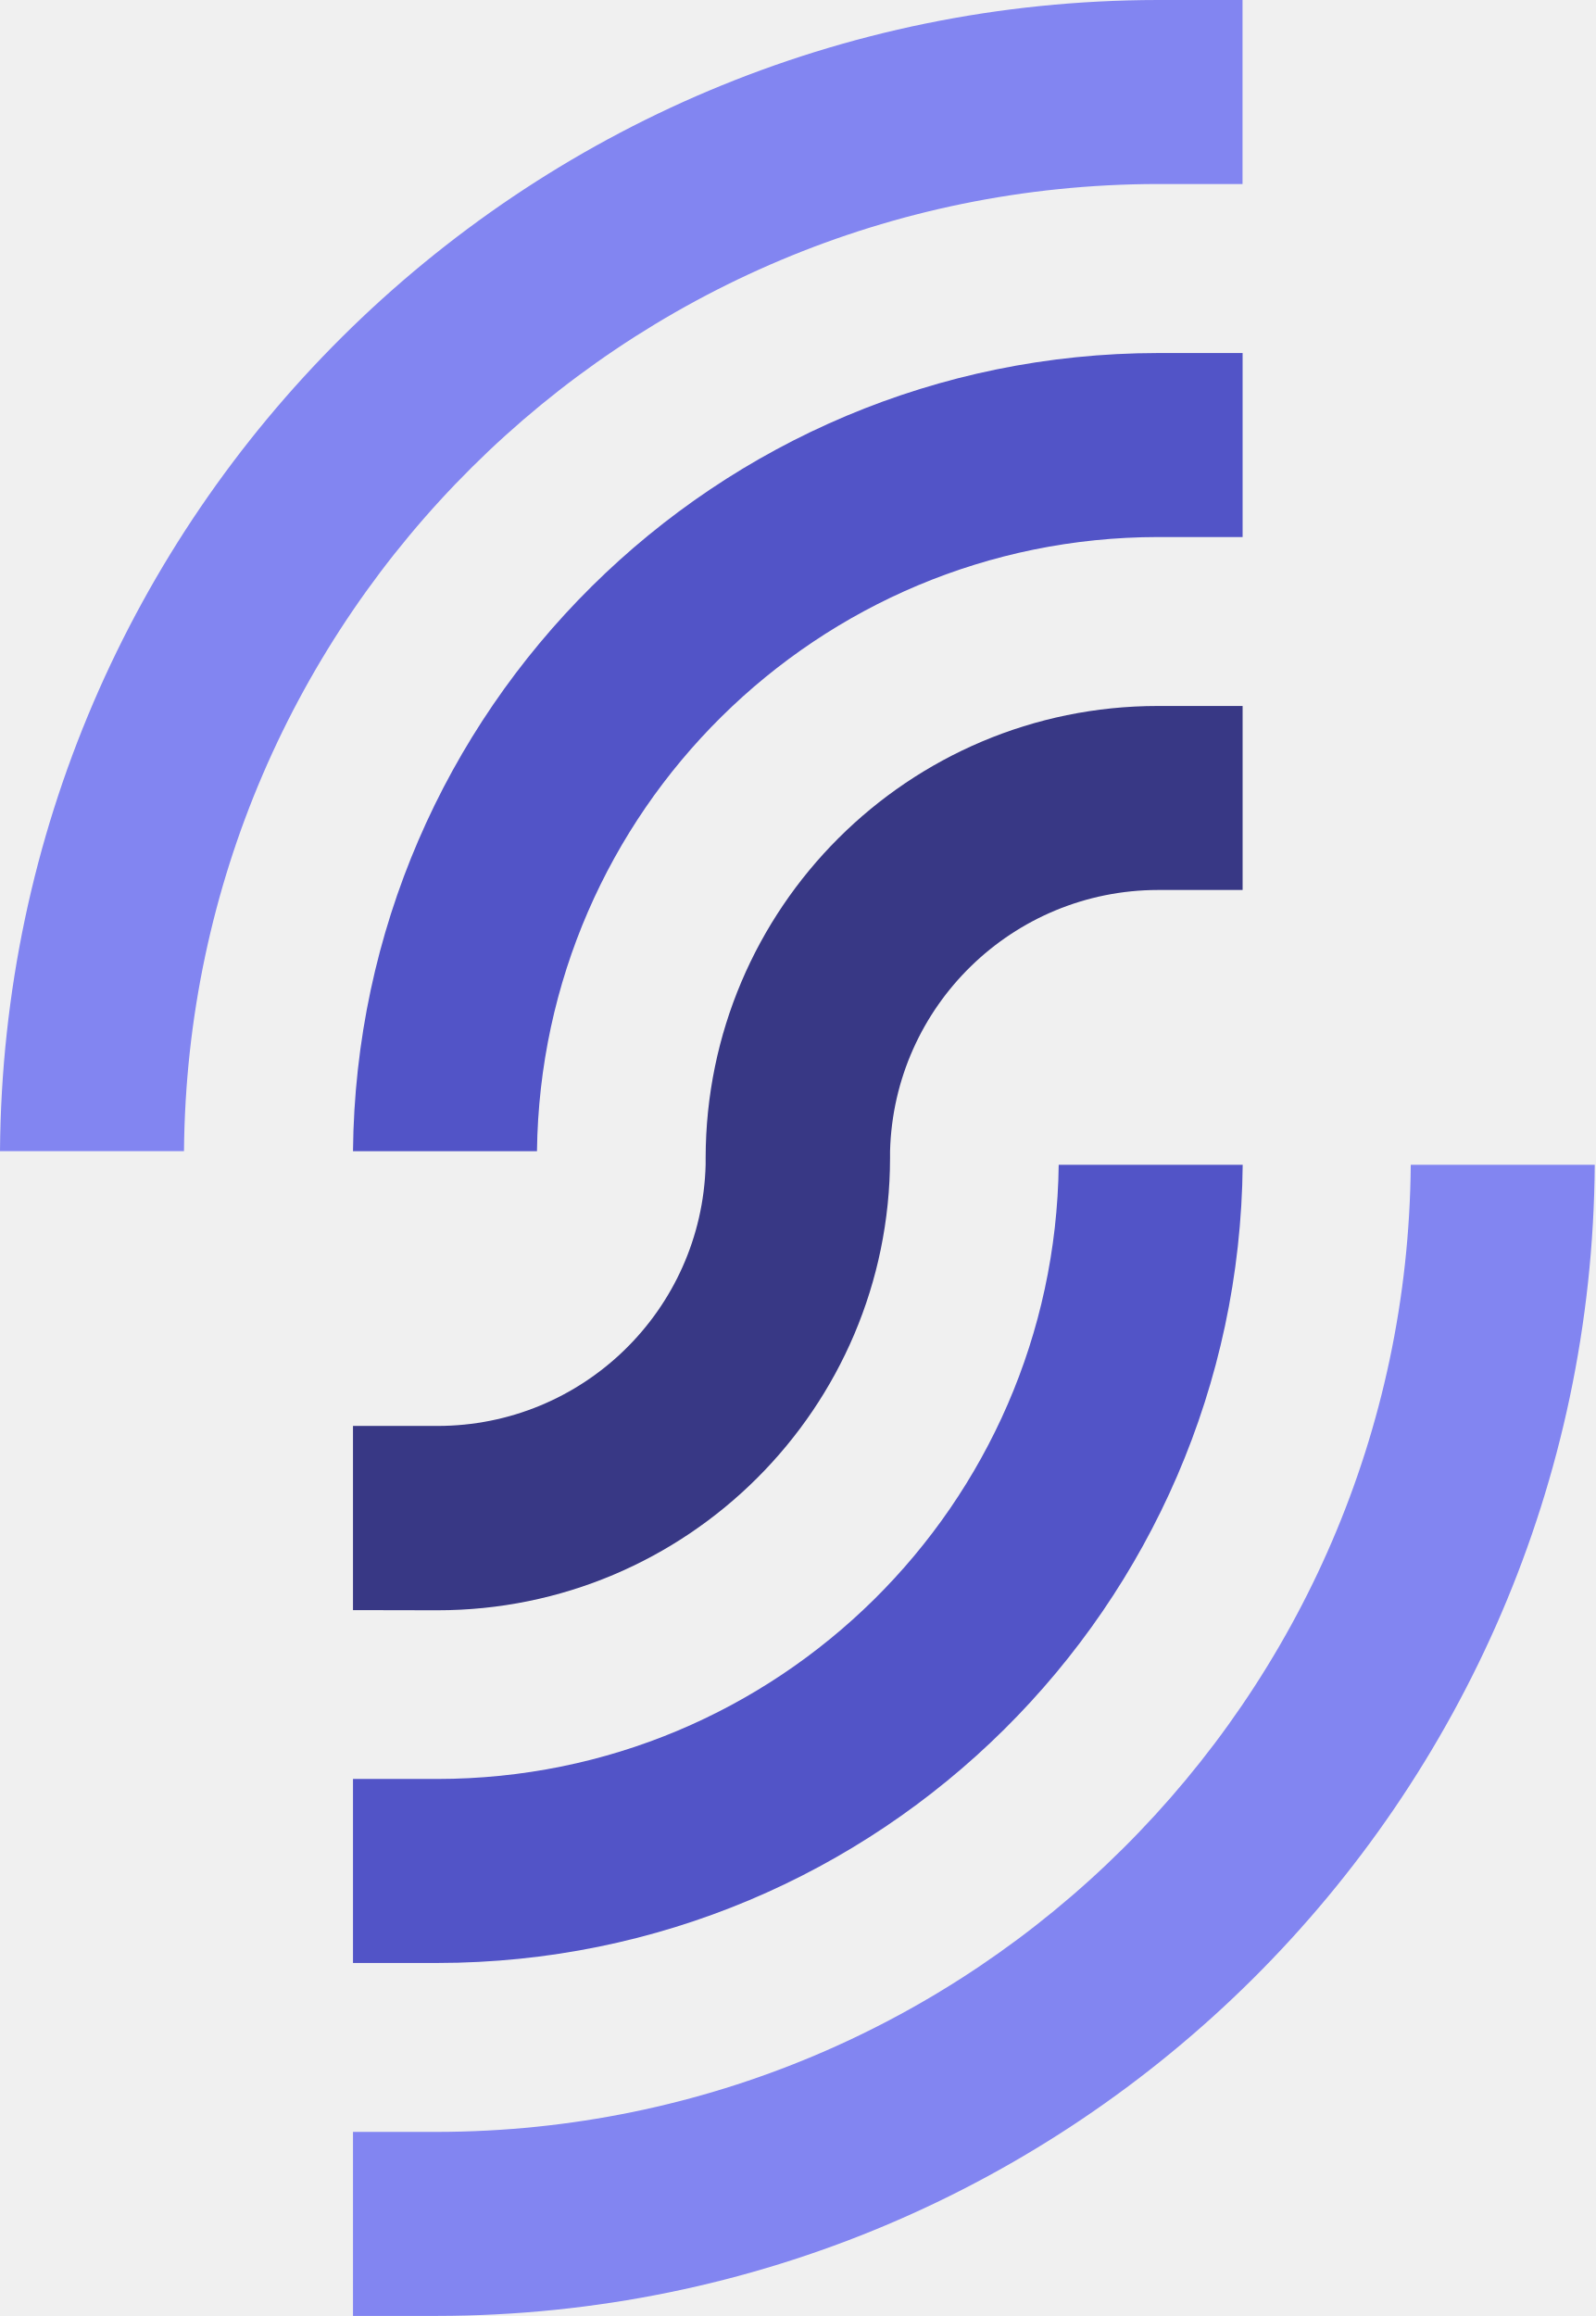
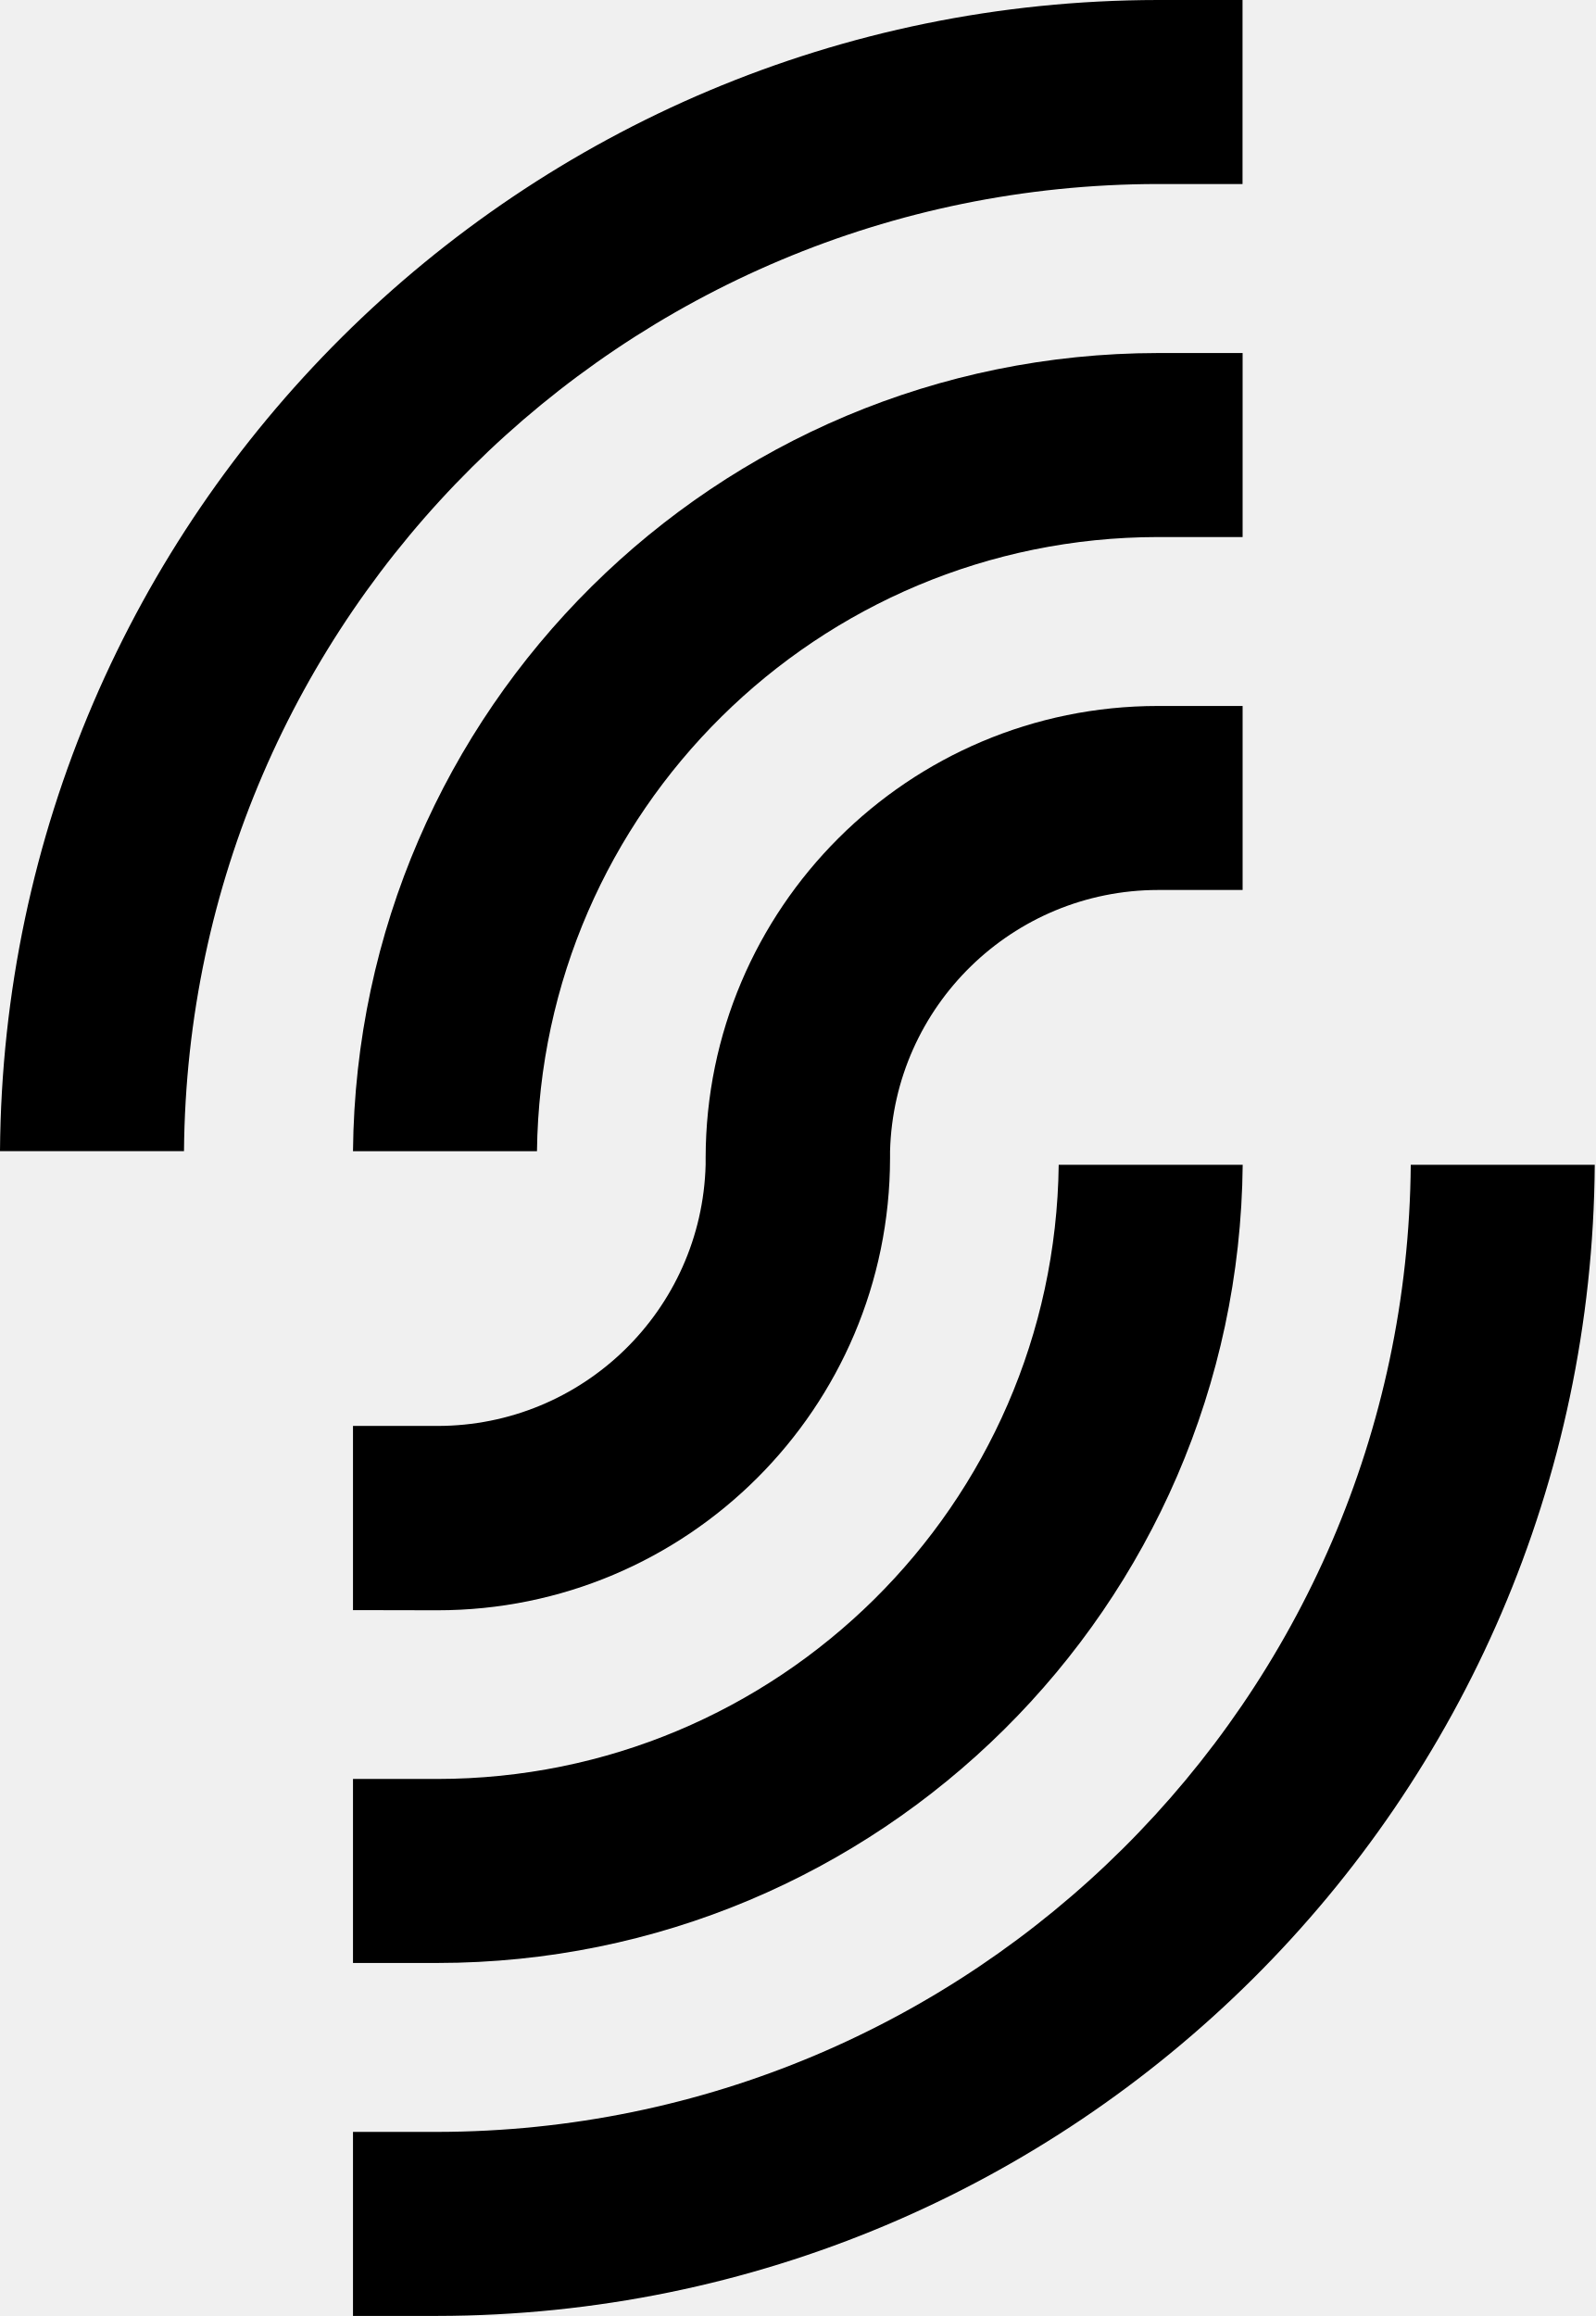
- <svg xmlns="http://www.w3.org/2000/svg" width="18.93" height="27.475" viewBox="0 0 18.93 27.475">
+ <svg xmlns="http://www.w3.org/2000/svg" data-name="menu-item-icon" width="18.93" height="27.475" viewBox="0 0 18.93 27.475">
  <defs>
    <clipPath id="clip-path">
      <rect id="Rectangle_21273" data-name="Rectangle 21273" width="18.93" height="27.475" fill="#fff" />
    </clipPath>
  </defs>
  <g id="Logo_Vector" data-name="Logo Vector" clip-path="url(#clip-path)">
-     <path id="Path_108538" data-name="Path 108538" d="M0,13.656A13.753,13.753,0,0,1,13.737,0h1.005V2.183H13.737A11.568,11.568,0,0,0,2.183,13.656Z" fill="#8285f1" />
-     <path id="Path_108539" data-name="Path 108539" d="M27.45,104.236v-2.183h1A11.568,11.568,0,0,0,40,90.58h2.183a13.752,13.752,0,0,1-13.737,13.656Z" transform="translate(-23.262 -76.762)" fill="#8285f1" />
-     <path id="Path_108540" data-name="Path 108540" d="M27.45,100.049V97.866h1a7.376,7.376,0,0,0,7.373-7.286h2.183a9.561,9.561,0,0,1-9.556,9.469Z" transform="translate(-23.262 -76.762)" fill="#5254c7" />
-     <path id="Path_108541" data-name="Path 108541" d="M27.45,36.919A9.562,9.562,0,0,1,37,27.45h1.005v2.183H37a7.376,7.376,0,0,0-7.367,7.286Z" transform="translate(-23.262 -23.262)" fill="#5254c7" />
-     <path id="Path_108542" data-name="Path 108542" d="M27.45,65.626V63.441h1a3.182,3.182,0,0,0,3.184-3.1v-.081A5.368,5.368,0,0,1,37,54.9h1.005v2.183H37a3.184,3.184,0,0,0-3.178,3.1h0v.081a5.37,5.37,0,0,1-5.373,5.364Z" transform="translate(-23.262 -46.525)" fill="#383885" />
+     <path id="Path_108538" data-name="Path 108538" d="M0,13.656A13.753,13.753,0,0,1,13.737,0h1.005V2.183H13.737A11.568,11.568,0,0,0,2.183,13.656Z" />
+     <path id="Path_108539" data-name="Path 108539" d="M27.45,104.236v-2.183h1A11.568,11.568,0,0,0,40,90.58h2.183a13.752,13.752,0,0,1-13.737,13.656Z" transform="translate(-23.262 -76.762)" />
+     <path id="Path_108540" data-name="Path 108540" d="M27.45,100.049V97.866h1a7.376,7.376,0,0,0,7.373-7.286h2.183a9.561,9.561,0,0,1-9.556,9.469Z" transform="translate(-23.262 -76.762)" />
+     <path id="Path_108541" data-name="Path 108541" d="M27.45,36.919A9.562,9.562,0,0,1,37,27.45h1.005v2.183H37a7.376,7.376,0,0,0-7.367,7.286Z" transform="translate(-23.262 -23.262)" />
+     <path id="Path_108542" data-name="Path 108542" d="M27.45,65.626V63.441h1a3.182,3.182,0,0,0,3.184-3.1v-.081A5.368,5.368,0,0,1,37,54.9h1.005v2.183H37a3.184,3.184,0,0,0-3.178,3.1h0v.081a5.37,5.37,0,0,1-5.373,5.364Z" transform="translate(-23.262 -46.525)" />
  </g>
</svg>
